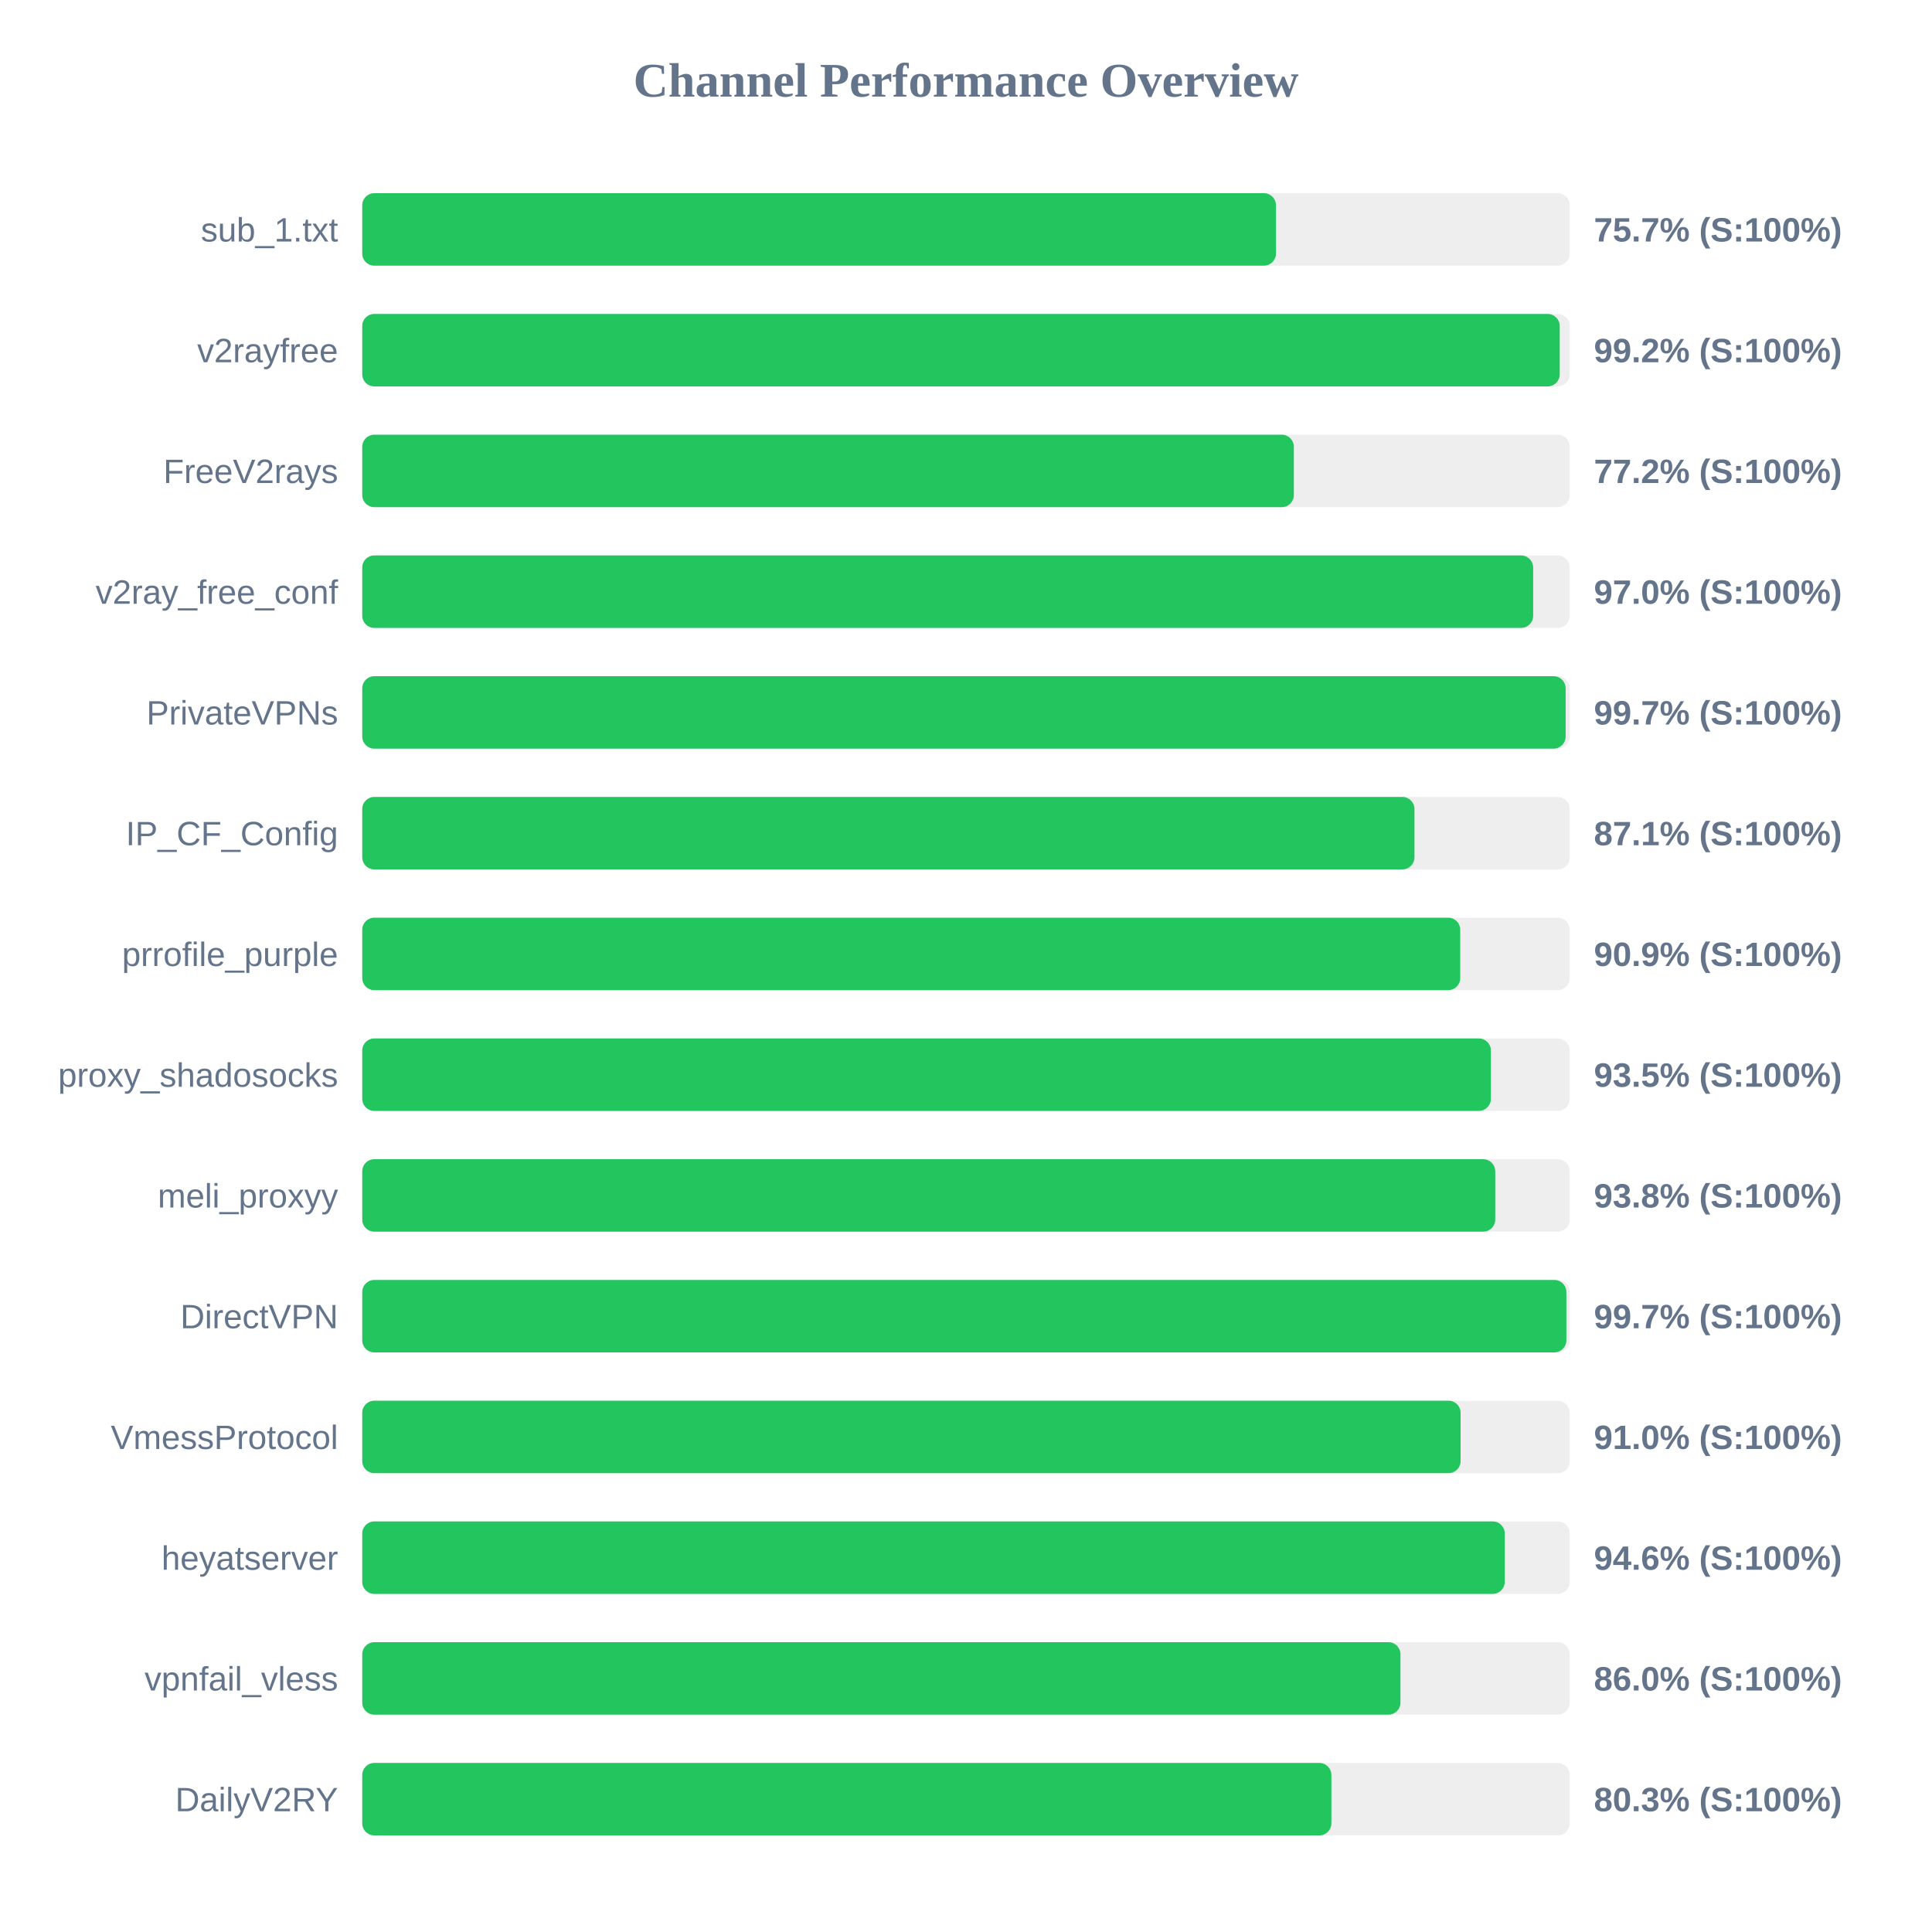
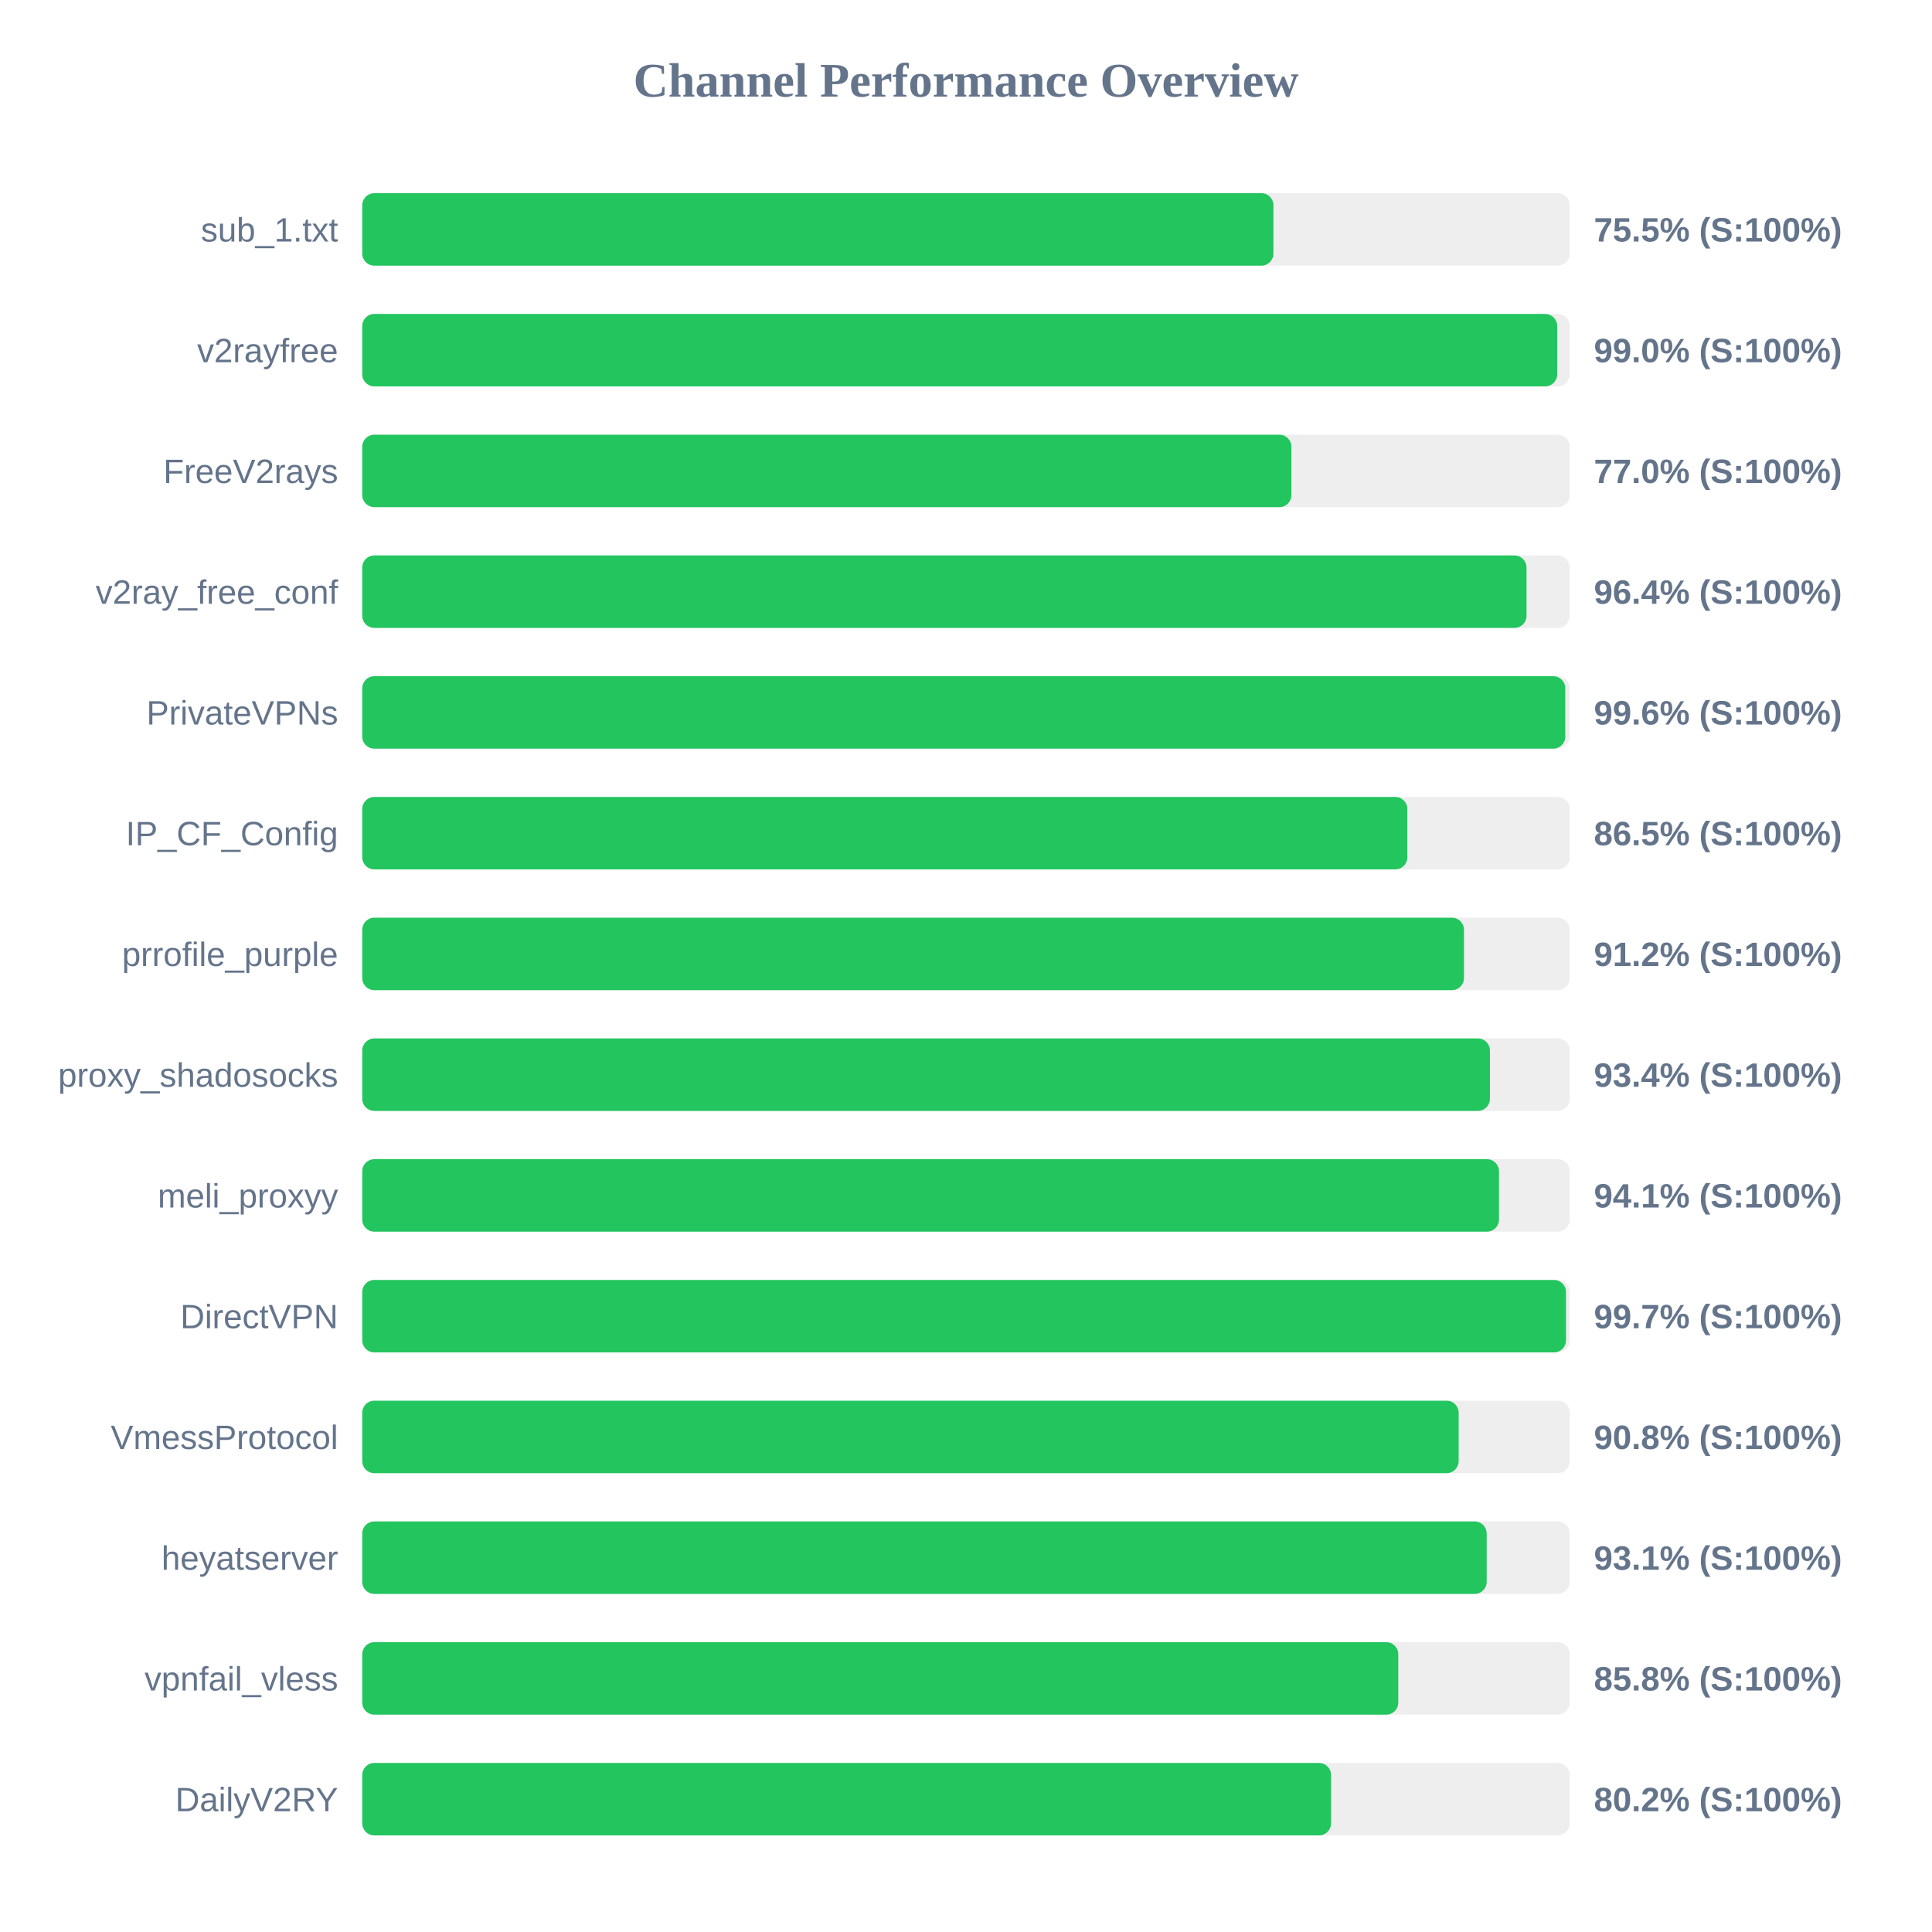
<svg xmlns="http://www.w3.org/2000/svg" width="800" height="800" version="1.1">
  <style>
        .row { font: 14px Arial; fill: #64748b; }
        .score { font: bold 14px Arial; fill: #64748b; }
    </style>
  <text x="400" y="40" text-anchor="middle" font-size="20px" font-weight="bold" fill="#64748b">Channel Performance Overview</text>
  <rect x="150" y="80" width="500" height="30" fill="#eee" rx="5" />
-   <rect x="150" y="80" width="378.35" height="30" fill="#22c55e" rx="5" />
+   <rect x="150" y="80" width="377.3" height="30" fill="#22c55e" rx="5" />
  <text x="140" y="100" text-anchor="end" class="row">sub_1.txt</text>
-   <text x="660" y="100" text-anchor="start" class="score">75.7% (S:100%)</text>
+   <text x="660" y="100" text-anchor="start" class="score">75.5% (S:100%)</text>
  <rect x="150" y="130" width="500" height="30" fill="#eee" rx="5" />
-   <rect x="150" y="130" width="495.85" height="30" fill="#22c55e" rx="5" />
+   <rect x="150" y="130" width="494.8" height="30" fill="#22c55e" rx="5" />
  <text x="140" y="150" text-anchor="end" class="row">v2rayfree</text>
-   <text x="660" y="150" text-anchor="start" class="score">99.2% (S:100%)</text>
+   <text x="660" y="150" text-anchor="start" class="score">99.0% (S:100%)</text>
  <rect x="150" y="180" width="500" height="30" fill="#eee" rx="5" />
-   <rect x="150" y="180" width="385.75" height="30" fill="#22c55e" rx="5" />
+   <rect x="150" y="180" width="384.75" height="30" fill="#22c55e" rx="5" />
  <text x="140" y="200" text-anchor="end" class="row">FreeV2rays</text>
-   <text x="660" y="200" text-anchor="start" class="score">77.2% (S:100%)</text>
+   <text x="660" y="200" text-anchor="start" class="score">77.0% (S:100%)</text>
  <rect x="150" y="230" width="500" height="30" fill="#eee" rx="5" />
-   <rect x="150" y="230" width="484.85" height="30" fill="#22c55e" rx="5" />
+   <rect x="150" y="230" width="482.1" height="30" fill="#22c55e" rx="5" />
  <text x="140" y="250" text-anchor="end" class="row">v2ray_free_conf</text>
-   <text x="660" y="250" text-anchor="start" class="score">97.0% (S:100%)</text>
+   <text x="660" y="250" text-anchor="start" class="score">96.4% (S:100%)</text>
  <rect x="150" y="280" width="500" height="30" fill="#eee" rx="5" />
-   <rect x="150" y="280" width="498.3" height="30" fill="#22c55e" rx="5" />
+   <rect x="150" y="280" width="498.15" height="30" fill="#22c55e" rx="5" />
  <text x="140" y="300" text-anchor="end" class="row">PrivateVPNs</text>
-   <text x="660" y="300" text-anchor="start" class="score">99.7% (S:100%)</text>
+   <text x="660" y="300" text-anchor="start" class="score">99.6% (S:100%)</text>
  <rect x="150" y="330" width="500" height="30" fill="#eee" rx="5" />
-   <rect x="150" y="330" width="435.7" height="30" fill="#22c55e" rx="5" />
+   <rect x="150" y="330" width="432.75" height="30" fill="#22c55e" rx="5" />
  <text x="140" y="350" text-anchor="end" class="row">IP_CF_Config</text>
-   <text x="660" y="350" text-anchor="start" class="score">87.1% (S:100%)</text>
+   <text x="660" y="350" text-anchor="start" class="score">86.5% (S:100%)</text>
  <rect x="150" y="380" width="500" height="30" fill="#eee" rx="5" />
-   <rect x="150" y="380" width="454.65" height="30" fill="#22c55e" rx="5" />
+   <rect x="150" y="380" width="456.2" height="30" fill="#22c55e" rx="5" />
  <text x="140" y="400" text-anchor="end" class="row">prrofile_purple</text>
-   <text x="660" y="400" text-anchor="start" class="score">90.9% (S:100%)</text>
+   <text x="660" y="400" text-anchor="start" class="score">91.2% (S:100%)</text>
  <rect x="150" y="430" width="500" height="30" fill="#eee" rx="5" />
-   <rect x="150" y="430" width="467.35" height="30" fill="#22c55e" rx="5" />
+   <rect x="150" y="430" width="466.95" height="30" fill="#22c55e" rx="5" />
  <text x="140" y="450" text-anchor="end" class="row">proxy_shadosocks</text>
-   <text x="660" y="450" text-anchor="start" class="score">93.5% (S:100%)</text>
+   <text x="660" y="450" text-anchor="start" class="score">93.4% (S:100%)</text>
  <rect x="150" y="480" width="500" height="30" fill="#eee" rx="5" />
-   <rect x="150" y="480" width="469.15" height="30" fill="#22c55e" rx="5" />
+   <rect x="150" y="480" width="470.7" height="30" fill="#22c55e" rx="5" />
  <text x="140" y="500" text-anchor="end" class="row">meli_proxyy</text>
-   <text x="660" y="500" text-anchor="start" class="score">93.8% (S:100%)</text>
+   <text x="660" y="500" text-anchor="start" class="score">94.1% (S:100%)</text>
  <rect x="150" y="530" width="500" height="30" fill="#eee" rx="5" />
-   <rect x="150" y="530" width="498.6" height="30" fill="#22c55e" rx="5" />
+   <rect x="150" y="530" width="498.45" height="30" fill="#22c55e" rx="5" />
  <text x="140" y="550" text-anchor="end" class="row">DirectVPN</text>
  <text x="660" y="550" text-anchor="start" class="score">99.7% (S:100%)</text>
  <rect x="150" y="580" width="500" height="30" fill="#eee" rx="5" />
-   <rect x="150" y="580" width="454.8" height="30" fill="#22c55e" rx="5" />
+   <rect x="150" y="580" width="454.0" height="30" fill="#22c55e" rx="5" />
  <text x="140" y="600" text-anchor="end" class="row">VmessProtocol</text>
-   <text x="660" y="600" text-anchor="start" class="score">91.0% (S:100%)</text>
+   <text x="660" y="600" text-anchor="start" class="score">90.8% (S:100%)</text>
  <rect x="150" y="630" width="500" height="30" fill="#eee" rx="5" />
-   <rect x="150" y="630" width="473.1" height="30" fill="#22c55e" rx="5" />
+   <rect x="150" y="630" width="465.6" height="30" fill="#22c55e" rx="5" />
  <text x="140" y="650" text-anchor="end" class="row">heyatserver</text>
-   <text x="660" y="650" text-anchor="start" class="score">94.6% (S:100%)</text>
+   <text x="660" y="650" text-anchor="start" class="score">93.1% (S:100%)</text>
  <rect x="150" y="680" width="500" height="30" fill="#eee" rx="5" />
-   <rect x="150" y="680" width="429.9" height="30" fill="#22c55e" rx="5" />
+   <rect x="150" y="680" width="429.0" height="30" fill="#22c55e" rx="5" />
  <text x="140" y="700" text-anchor="end" class="row">vpnfail_vless</text>
-   <text x="660" y="700" text-anchor="start" class="score">86.0% (S:100%)</text>
+   <text x="660" y="700" text-anchor="start" class="score">85.8% (S:100%)</text>
  <rect x="150" y="730" width="500" height="30" fill="#eee" rx="5" />
-   <rect x="150" y="730" width="401.3" height="30" fill="#22c55e" rx="5" />
+   <rect x="150" y="730" width="401.15" height="30" fill="#22c55e" rx="5" />
  <text x="140" y="750" text-anchor="end" class="row">DailyV2RY</text>
-   <text x="660" y="750" text-anchor="start" class="score">80.3% (S:100%)</text>
+   <text x="660" y="750" text-anchor="start" class="score">80.2% (S:100%)</text>
</svg>
